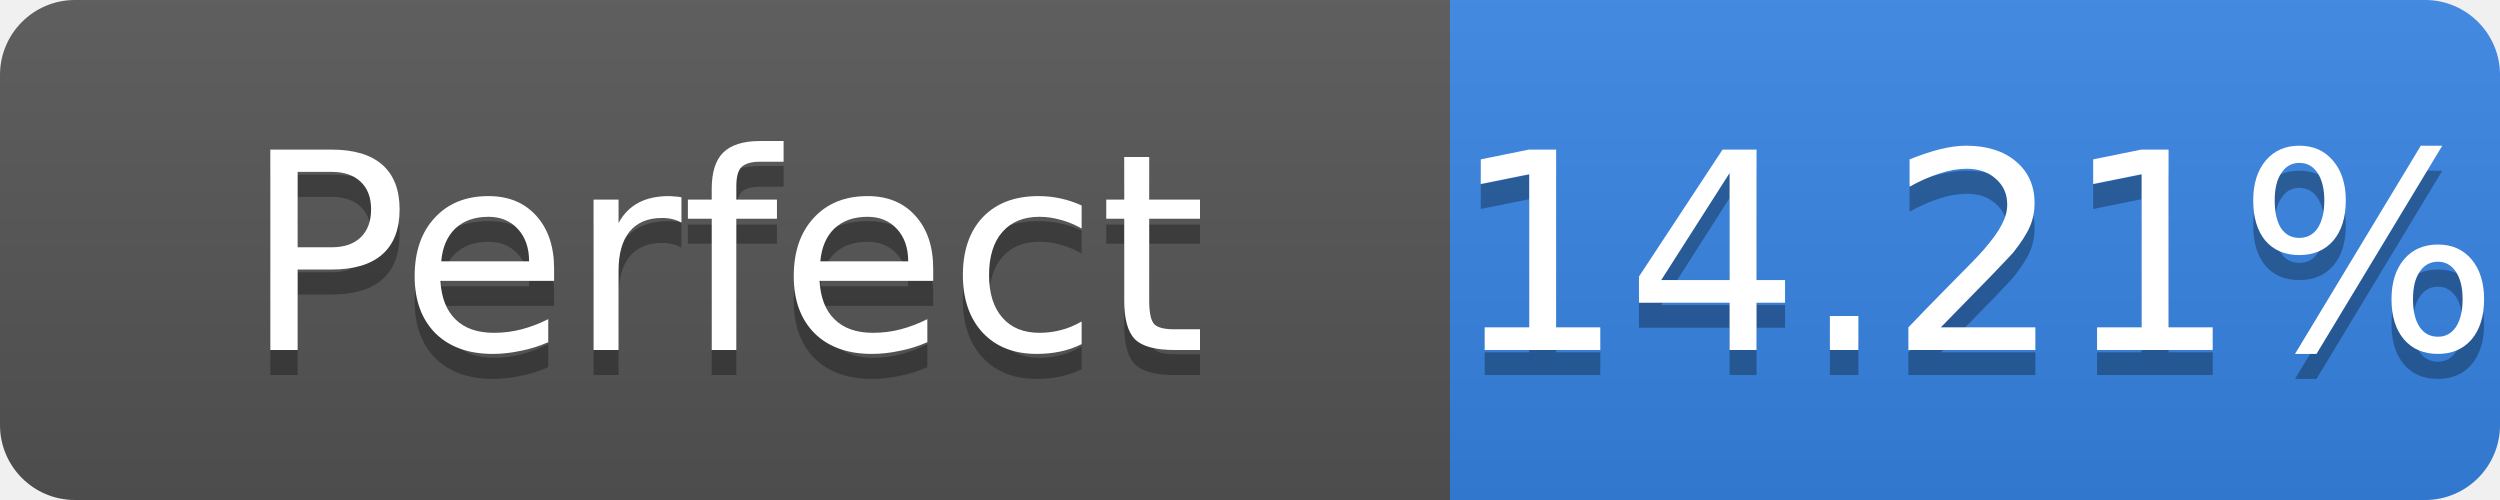
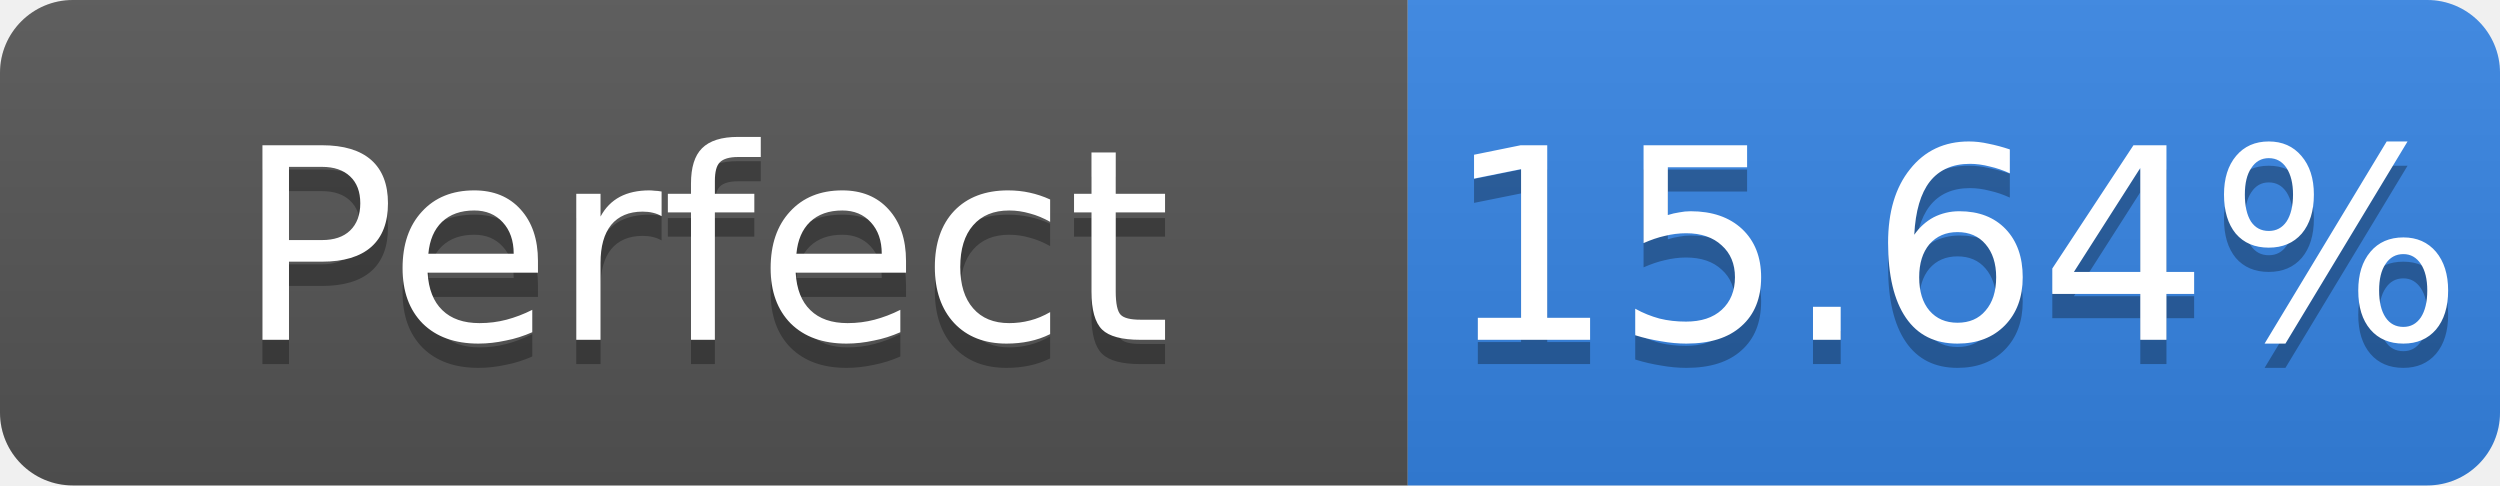
- <svg xmlns="http://www.w3.org/2000/svg" width="100" height="20" role="img" aria-label="Perfect: 14.21%">
+ <svg xmlns="http://www.w3.org/2000/svg" width="103" height="20" role="img" aria-label="Perfect: 15.64%">
  <linearGradient id="s" x2="0" y2="100%">
    <stop offset="0" stop-color="#bbb" stop-opacity=".1" />
    <stop offset="1" stop-opacity=".1" />
  </linearGradient>
  <clipPath id="r">
-     <rect width="100" height="20" rx="3" fill="#fff" />
+     <rect width="103" height="20" rx="3" fill="#fff" />
  </clipPath>
  <g clip-path="url(#r)">
    <rect width="58" height="20" fill="#555" />
-     <rect x="58" width="42" height="20" fill="#3584e4" />
-     <rect width="100" height="20" fill="url(#s)" />
+     <rect x="58" width="45" height="20" fill="#3584e4" />
+     <rect width="103" height="20" fill="url(#s)" />
  </g>
  <g fill="#fff" text-anchor="middle" font-family="Verdana,Geneva,DejaVu Sans,sans-serif" font-size="11">
    <text x="29.0" y="15" fill="#010101" fill-opacity=".3">Perfect</text>
    <text x="29.0" y="14">Perfect</text>
-     <text x="79.0" y="15" fill="#010101" fill-opacity=".3">14.21%</text>
-     <text x="79.0" y="14">14.21%</text>
+     <text x="80.5" y="15" fill="#010101" fill-opacity=".3">15.64%</text>
+     <text x="80.5" y="14">15.64%</text>
  </g>
</svg>
